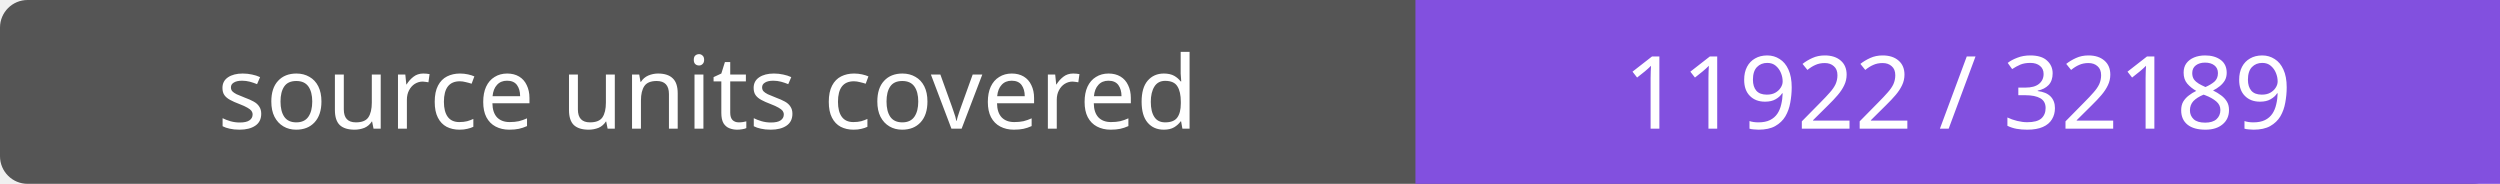
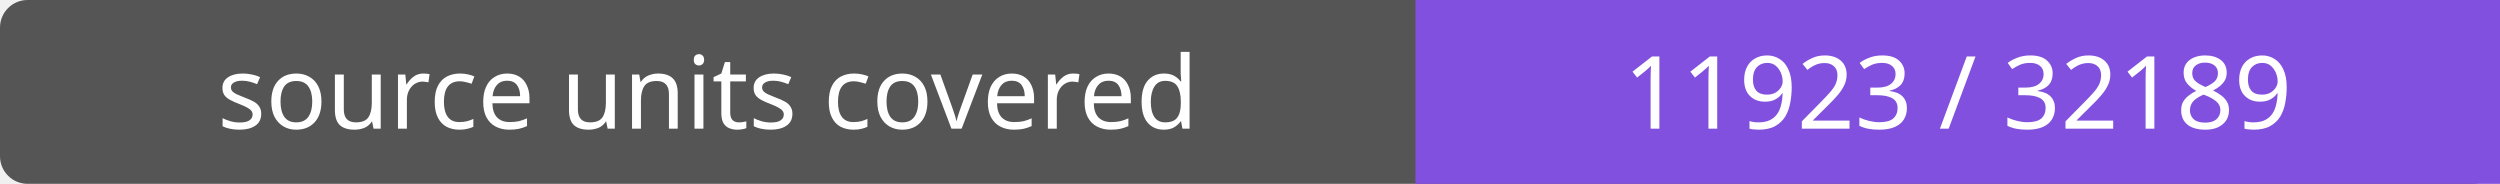
- <svg xmlns="http://www.w3.org/2000/svg" width="272" height="20" role="img" aria-label="source units covered: 11922 / 32189">
+ <svg xmlns="http://www.w3.org/2000/svg" width="272" height="20" role="img" aria-label="source units covered: 11923 / 32189">
  <rect width="272" height="20" rx="3" fill="#555" />
  <path fill="#8250df" d="M154 0h118v20H154z" />
  <g fill="#fff" text-anchor="middle" font-family="Verdana,sans-serif" font-size="11">
    <text x="77.0" y="14">source units covered</text>
-     <text x="213.0" y="14">11922 / 32189</text>
+     <text x="213.0" y="14">11923 / 32189</text>
  </g>
</svg>
